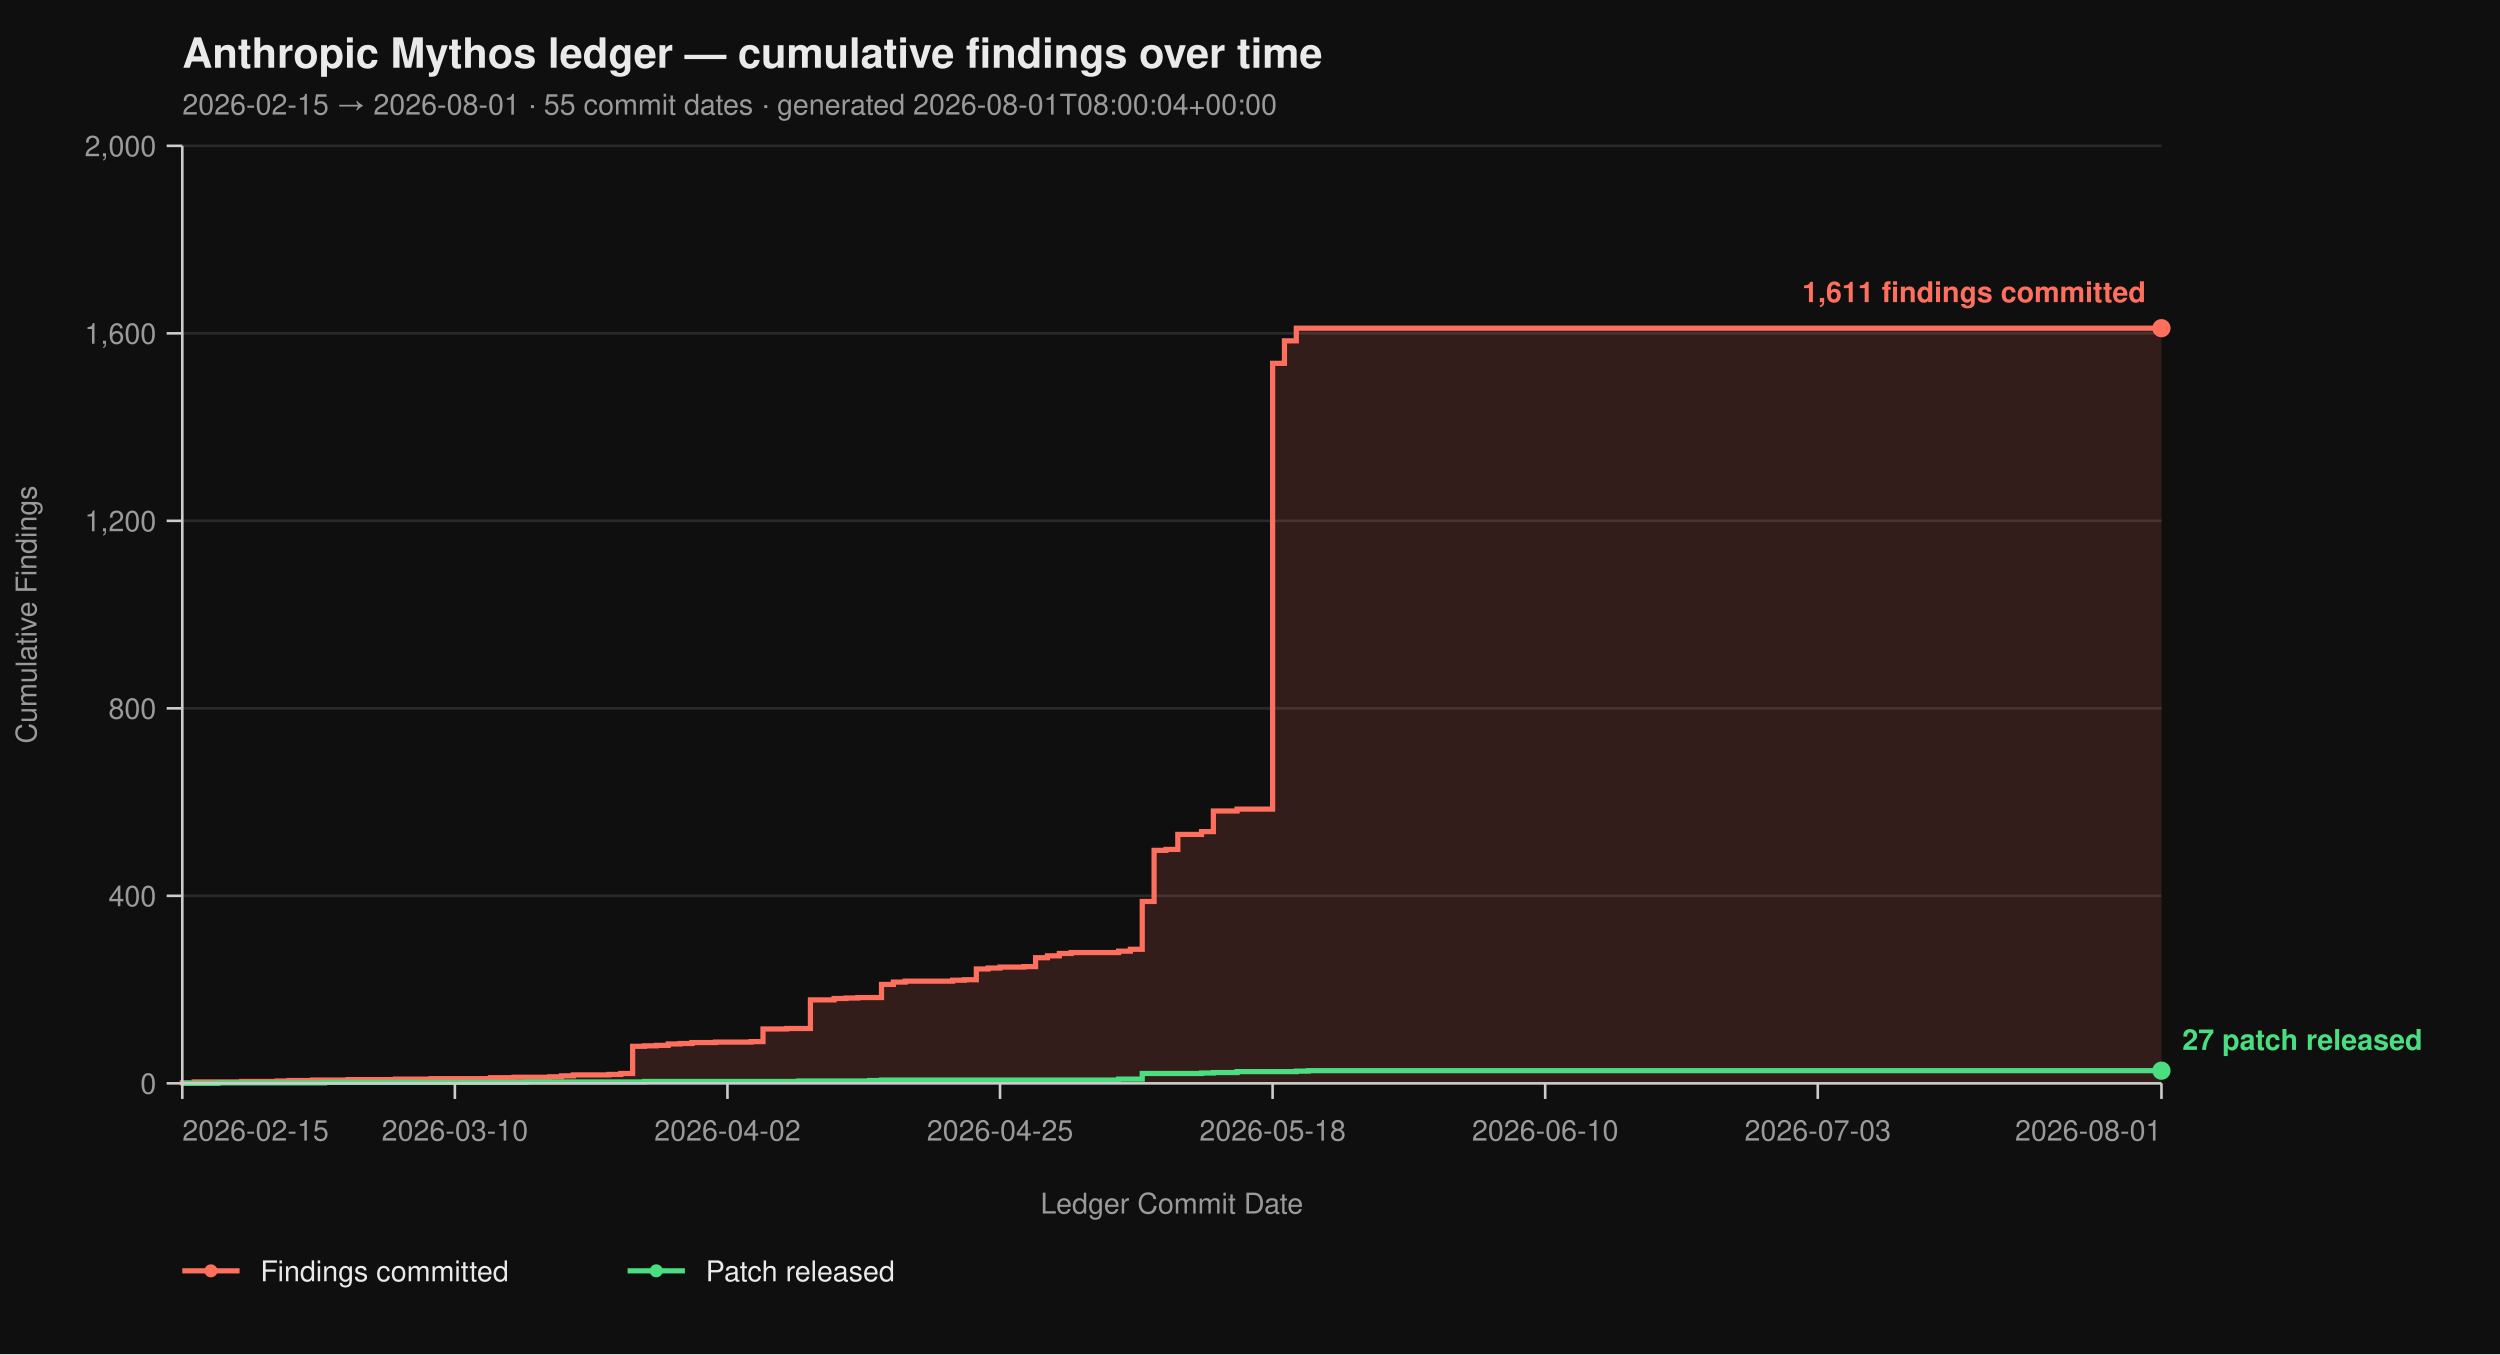
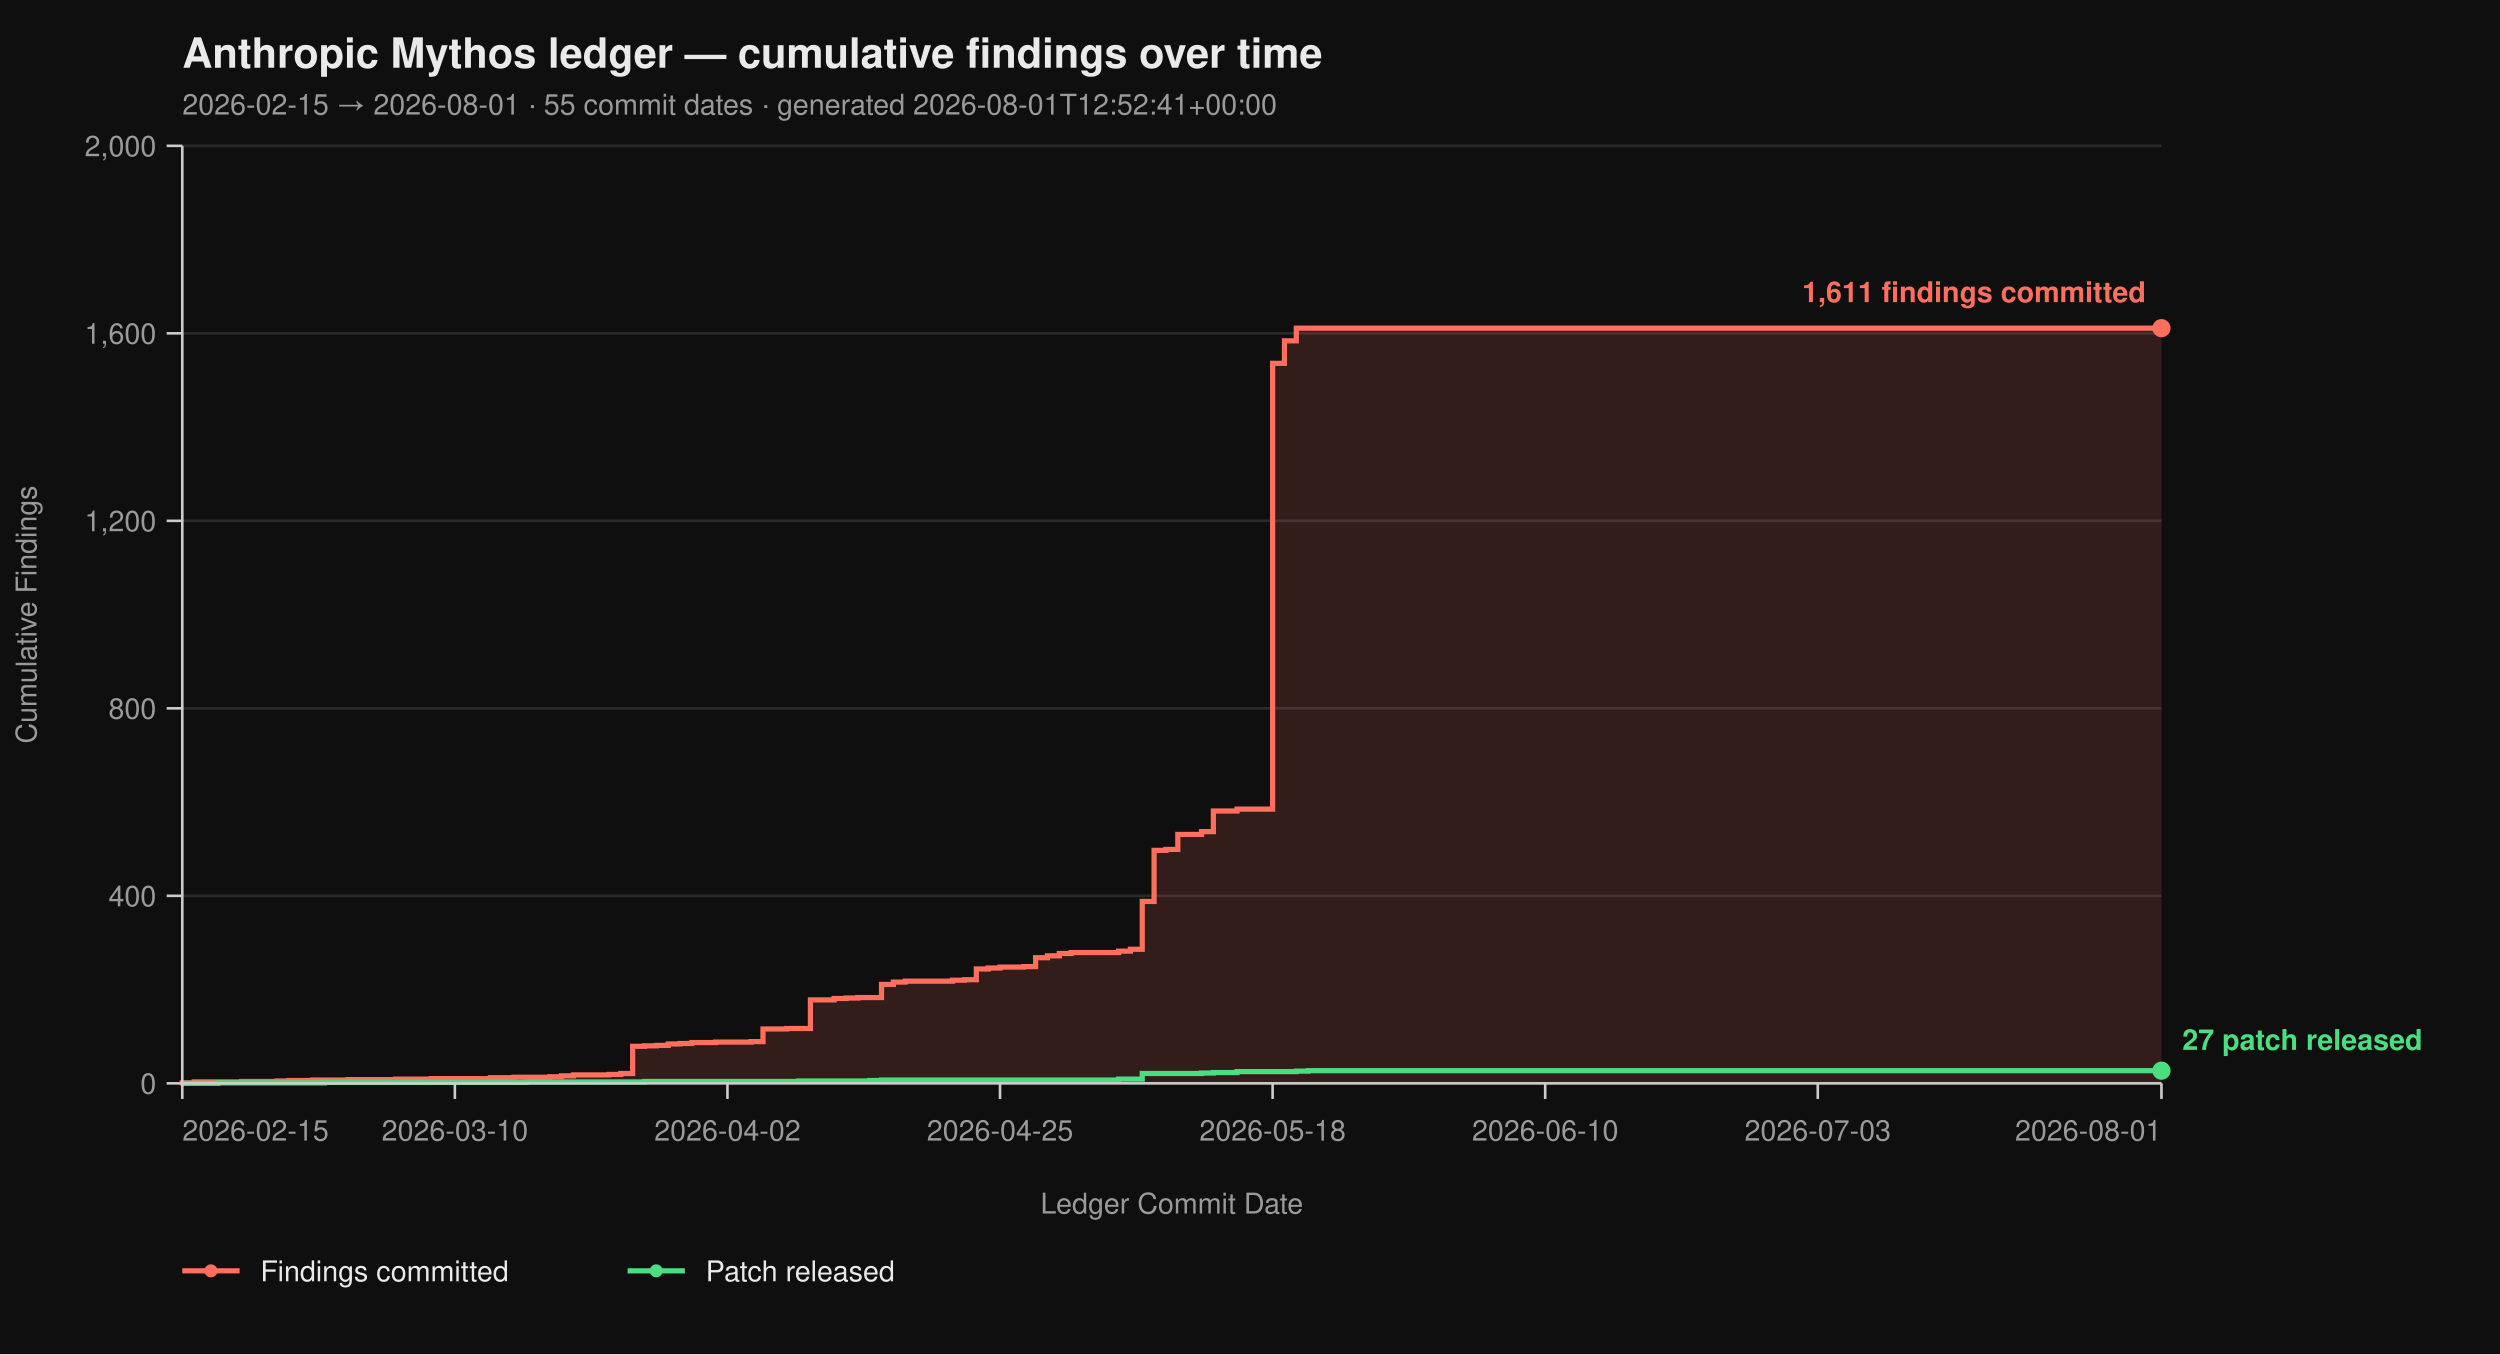
<svg xmlns="http://www.w3.org/2000/svg" viewBox="0 0 960 520" width="960" height="520" font-family="-apple-system, BlinkMacSystemFont, 'Segoe UI', Helvetica, Arial, sans-serif">
  <rect width="100%" height="100%" fill="#0f0f0f" />
  <text x="70" y="26" fill="#eaeaea" font-size="16" font-weight="700">Anthropic Mythos ledger — cumulative findings over time</text>
-   <text x="70" y="44" fill="#9a9a9a" font-size="11">2026-02-15 → 2026-08-01  ·  55 commit dates  ·  generated 2026-08-01T08:00:04+00:00</text>
+   <text x="70" y="44" fill="#9a9a9a" font-size="11">2026-02-15 → 2026-08-01  ·  55 commit dates  ·  generated 2026-08-01T12:52:41+00:00</text>
  <line x1="70" y1="416.00" x2="830" y2="416.00" stroke="#2a2a2a" stroke-width="1" />
  <line x1="70" y1="344.00" x2="830" y2="344.00" stroke="#2a2a2a" stroke-width="1" />
  <line x1="70" y1="272.00" x2="830" y2="272.00" stroke="#2a2a2a" stroke-width="1" />
  <line x1="70" y1="200.00" x2="830" y2="200.00" stroke="#2a2a2a" stroke-width="1" />
  <line x1="70" y1="128.00" x2="830" y2="128.00" stroke="#2a2a2a" stroke-width="1" />
  <line x1="70" y1="56.00" x2="830" y2="56.00" stroke="#2a2a2a" stroke-width="1" />
  <path d="M 70.00 416.00 L 70.00 416.00 L 70.00 415.82 L 74.55 415.82 L 74.55 415.46 L 92.75 415.46 L 92.75 415.28 L 106.41 415.28 L 106.41 415.10 L 110.96 415.10 L 110.96 414.92 L 120.06 414.92 L 120.06 414.74 L 133.71 414.74 L 133.71 414.56 L 151.92 414.56 L 151.92 414.38 L 165.57 414.38 L 165.57 414.20 L 188.32 414.20 L 188.32 413.84 L 197.43 413.84 L 197.43 413.66 L 211.08 413.66 L 211.08 413.48 L 215.63 413.48 L 215.63 413.12 L 220.18 413.12 L 220.18 412.76 L 233.83 412.76 L 233.83 412.58 L 238.38 412.58 L 238.38 412.22 L 242.93 412.22 L 242.93 401.78 L 247.49 401.78 L 247.49 401.60 L 252.04 401.60 L 252.04 401.42 L 256.59 401.42 L 256.59 400.88 L 261.14 400.88 L 261.14 400.70 L 265.69 400.70 L 265.69 400.34 L 274.79 400.34 L 274.79 400.16 L 288.44 400.16 L 288.44 399.98 L 292.99 399.98 L 292.99 395.12 L 302.10 395.12 L 302.10 394.94 L 311.20 394.94 L 311.20 383.96 L 320.30 383.96 L 320.30 383.42 L 324.85 383.42 L 324.85 383.24 L 329.40 383.24 L 329.40 383.06 L 338.50 383.06 L 338.50 378.02 L 343.05 378.02 L 343.05 377.12 L 347.60 377.12 L 347.60 376.76 L 365.81 376.76 L 365.81 376.40 L 370.36 376.40 L 370.36 376.22 L 374.91 376.22 L 374.91 372.08 L 379.46 372.08 L 379.46 371.72 L 384.01 371.72 L 384.01 371.36 L 393.11 371.36 L 393.11 371.18 L 397.66 371.18 L 397.66 367.76 L 402.22 367.76 L 402.22 367.04 L 406.77 367.04 L 406.77 366.14 L 411.32 366.14 L 411.32 365.78 L 429.52 365.78 L 429.52 365.24 L 434.07 365.24 L 434.07 364.52 L 438.62 364.52 L 438.62 346.16 L 443.17 346.16 L 443.17 326.54 L 447.72 326.54 L 447.72 326.18 L 452.28 326.18 L 452.28 320.42 L 461.38 320.42 L 461.38 319.34 L 465.93 319.34 L 465.93 311.42 L 475.03 311.42 L 475.03 310.70 L 488.68 310.70 L 488.68 139.52 L 493.23 139.52 L 493.23 130.88 L 497.78 130.88 L 497.78 126.02 L 830.00 126.02 L 830.00 416.00 Z" fill="#ff6f5e26" stroke="none" />
  <path d="M 70.00 416.00 L 70.00 416.00 L 70.00 415.82 L 74.55 415.82 L 74.55 415.46 L 92.75 415.46 L 92.75 415.28 L 106.41 415.28 L 106.41 415.10 L 110.96 415.10 L 110.96 414.92 L 120.06 414.92 L 120.06 414.74 L 133.71 414.74 L 133.71 414.56 L 151.92 414.56 L 151.92 414.38 L 165.57 414.38 L 165.57 414.20 L 188.32 414.20 L 188.32 413.84 L 197.43 413.84 L 197.43 413.66 L 211.08 413.66 L 211.08 413.48 L 215.63 413.48 L 215.63 413.12 L 220.18 413.12 L 220.18 412.76 L 233.83 412.76 L 233.83 412.58 L 238.38 412.58 L 238.38 412.22 L 242.93 412.22 L 242.93 401.78 L 247.49 401.78 L 247.49 401.60 L 252.04 401.60 L 252.04 401.42 L 256.59 401.42 L 256.59 400.88 L 261.14 400.88 L 261.14 400.70 L 265.69 400.70 L 265.69 400.34 L 274.79 400.34 L 274.79 400.16 L 288.44 400.16 L 288.44 399.98 L 292.99 399.98 L 292.99 395.12 L 302.10 395.12 L 302.10 394.94 L 311.20 394.94 L 311.20 383.96 L 320.30 383.96 L 320.30 383.42 L 324.85 383.42 L 324.85 383.24 L 329.40 383.24 L 329.40 383.06 L 338.50 383.06 L 338.50 378.02 L 343.05 378.02 L 343.05 377.12 L 347.60 377.12 L 347.60 376.76 L 365.81 376.76 L 365.81 376.40 L 370.36 376.40 L 370.36 376.22 L 374.91 376.22 L 374.91 372.08 L 379.46 372.08 L 379.46 371.72 L 384.01 371.72 L 384.01 371.36 L 393.11 371.36 L 393.11 371.18 L 397.66 371.18 L 397.66 367.76 L 402.22 367.76 L 402.22 367.04 L 406.77 367.04 L 406.77 366.14 L 411.32 366.14 L 411.32 365.78 L 429.52 365.78 L 429.52 365.24 L 434.07 365.24 L 434.07 364.52 L 438.62 364.52 L 438.62 346.16 L 443.17 346.16 L 443.17 326.54 L 447.72 326.54 L 447.72 326.18 L 452.28 326.18 L 452.28 320.42 L 461.38 320.42 L 461.38 319.34 L 465.93 319.34 L 465.93 311.42 L 475.03 311.42 L 475.03 310.70 L 488.68 310.70 L 488.68 139.52 L 493.23 139.52 L 493.23 130.88 L 497.78 130.88 L 497.78 126.02 L 830.00 126.02" fill="none" stroke="#ff6f5e" stroke-width="2" stroke-linejoin="miter" stroke-linecap="butt" />
  <path d="M 70.00 416.00 L 83.65 416.00 L 83.65 415.82 L 124.61 415.82 L 124.61 415.64 L 201.98 415.64 L 201.98 415.46 L 247.49 415.46 L 247.49 415.28 L 306.65 415.28 L 306.65 415.10 L 333.95 415.10 L 333.95 414.92 L 338.50 414.92 L 338.50 414.74 L 429.52 414.74 L 429.52 414.38 L 438.62 414.38 L 438.62 412.22 L 461.38 412.22 L 461.38 412.04 L 465.93 412.04 L 465.93 411.86 L 475.03 411.86 L 475.03 411.50 L 497.78 411.50 L 497.78 411.32 L 502.34 411.32 L 502.34 411.14 L 830.00 411.14" fill="none" stroke="#4ade80" stroke-width="2" stroke-linejoin="miter" stroke-linecap="butt" />
  <line x1="70" y1="56" x2="70" y2="416" stroke="#cccccc" stroke-width="1" />
  <line x1="70" y1="416" x2="830" y2="416" stroke="#cccccc" stroke-width="1" />
  <line x1="64" y1="416.00" x2="70" y2="416.00" stroke="#cccccc" stroke-width="1" />
  <line x1="64" y1="344.00" x2="70" y2="344.00" stroke="#cccccc" stroke-width="1" />
  <line x1="64" y1="272.00" x2="70" y2="272.00" stroke="#cccccc" stroke-width="1" />
  <line x1="64" y1="200.00" x2="70" y2="200.00" stroke="#cccccc" stroke-width="1" />
  <line x1="64" y1="128.00" x2="70" y2="128.00" stroke="#cccccc" stroke-width="1" />
  <line x1="64" y1="56.00" x2="70" y2="56.00" stroke="#cccccc" stroke-width="1" />
  <text x="60" y="420.00" text-anchor="end" fill="#9a9a9a" font-size="11">0</text>
  <text x="60" y="348.00" text-anchor="end" fill="#9a9a9a" font-size="11">400</text>
  <text x="60" y="276.00" text-anchor="end" fill="#9a9a9a" font-size="11">800</text>
  <text x="60" y="204.00" text-anchor="end" fill="#9a9a9a" font-size="11">1,200</text>
  <text x="60" y="132.00" text-anchor="end" fill="#9a9a9a" font-size="11">1,600</text>
  <text x="60" y="60.00" text-anchor="end" fill="#9a9a9a" font-size="11">2,000</text>
  <text x="14" y="236.00" fill="#9a9a9a" font-size="11" transform="rotate(-90 14 236.00)" text-anchor="middle">Cumulative Findings</text>
  <line x1="70.00" y1="416" x2="70.00" y2="422" stroke="#cccccc" stroke-width="1" />
  <line x1="174.67" y1="416" x2="174.67" y2="422" stroke="#cccccc" stroke-width="1" />
  <line x1="279.34" y1="416" x2="279.34" y2="422" stroke="#cccccc" stroke-width="1" />
  <line x1="384.01" y1="416" x2="384.01" y2="422" stroke="#cccccc" stroke-width="1" />
  <line x1="488.68" y1="416" x2="488.68" y2="422" stroke="#cccccc" stroke-width="1" />
  <line x1="593.35" y1="416" x2="593.35" y2="422" stroke="#cccccc" stroke-width="1" />
  <line x1="698.02" y1="416" x2="698.02" y2="422" stroke="#cccccc" stroke-width="1" />
  <line x1="830.00" y1="416" x2="830.00" y2="422" stroke="#cccccc" stroke-width="1" />
  <text x="70.00" y="438" text-anchor="start" fill="#9a9a9a" font-size="11">2026-02-15</text>
  <text x="174.67" y="438" text-anchor="middle" fill="#9a9a9a" font-size="11">2026-03-10</text>
  <text x="279.34" y="438" text-anchor="middle" fill="#9a9a9a" font-size="11">2026-04-02</text>
  <text x="384.01" y="438" text-anchor="middle" fill="#9a9a9a" font-size="11">2026-04-25</text>
  <text x="488.68" y="438" text-anchor="middle" fill="#9a9a9a" font-size="11">2026-05-18</text>
  <text x="593.35" y="438" text-anchor="middle" fill="#9a9a9a" font-size="11">2026-06-10</text>
  <text x="698.02" y="438" text-anchor="middle" fill="#9a9a9a" font-size="11">2026-07-03</text>
  <text x="830.00" y="438" text-anchor="end" fill="#9a9a9a" font-size="11">2026-08-01</text>
  <text x="450.00" y="466" fill="#9a9a9a" font-size="11" text-anchor="middle">Ledger Commit Date</text>
  <circle cx="830.00" cy="126.02" r="3.5" fill="#ff6f5e" />
  <text x="824.00" y="116.02" text-anchor="end" fill="#ff6f5e" font-size="11" font-weight="600">1,611 findings committed</text>
  <circle cx="830.00" cy="411.14" r="3.5" fill="#4ade80" />
  <text x="838.00" y="403.14" text-anchor="start" fill="#4ade80" font-size="11" font-weight="600">27 patch released</text>
  <line x1="70" y1="488" x2="92" y2="488" stroke="#ff6f5e" stroke-width="2" />
  <circle cx="81" cy="488" r="2.5" fill="#ff6f5e" />
  <text x="100" y="492" fill="#eaeaea" font-size="11">Findings committed</text>
  <line x1="241.0" y1="488" x2="263.0" y2="488" stroke="#4ade80" stroke-width="2" />
  <circle cx="252.0" cy="488" r="2.5" fill="#4ade80" />
  <text x="271.0" y="492" fill="#eaeaea" font-size="11">Patch released</text>
</svg>
